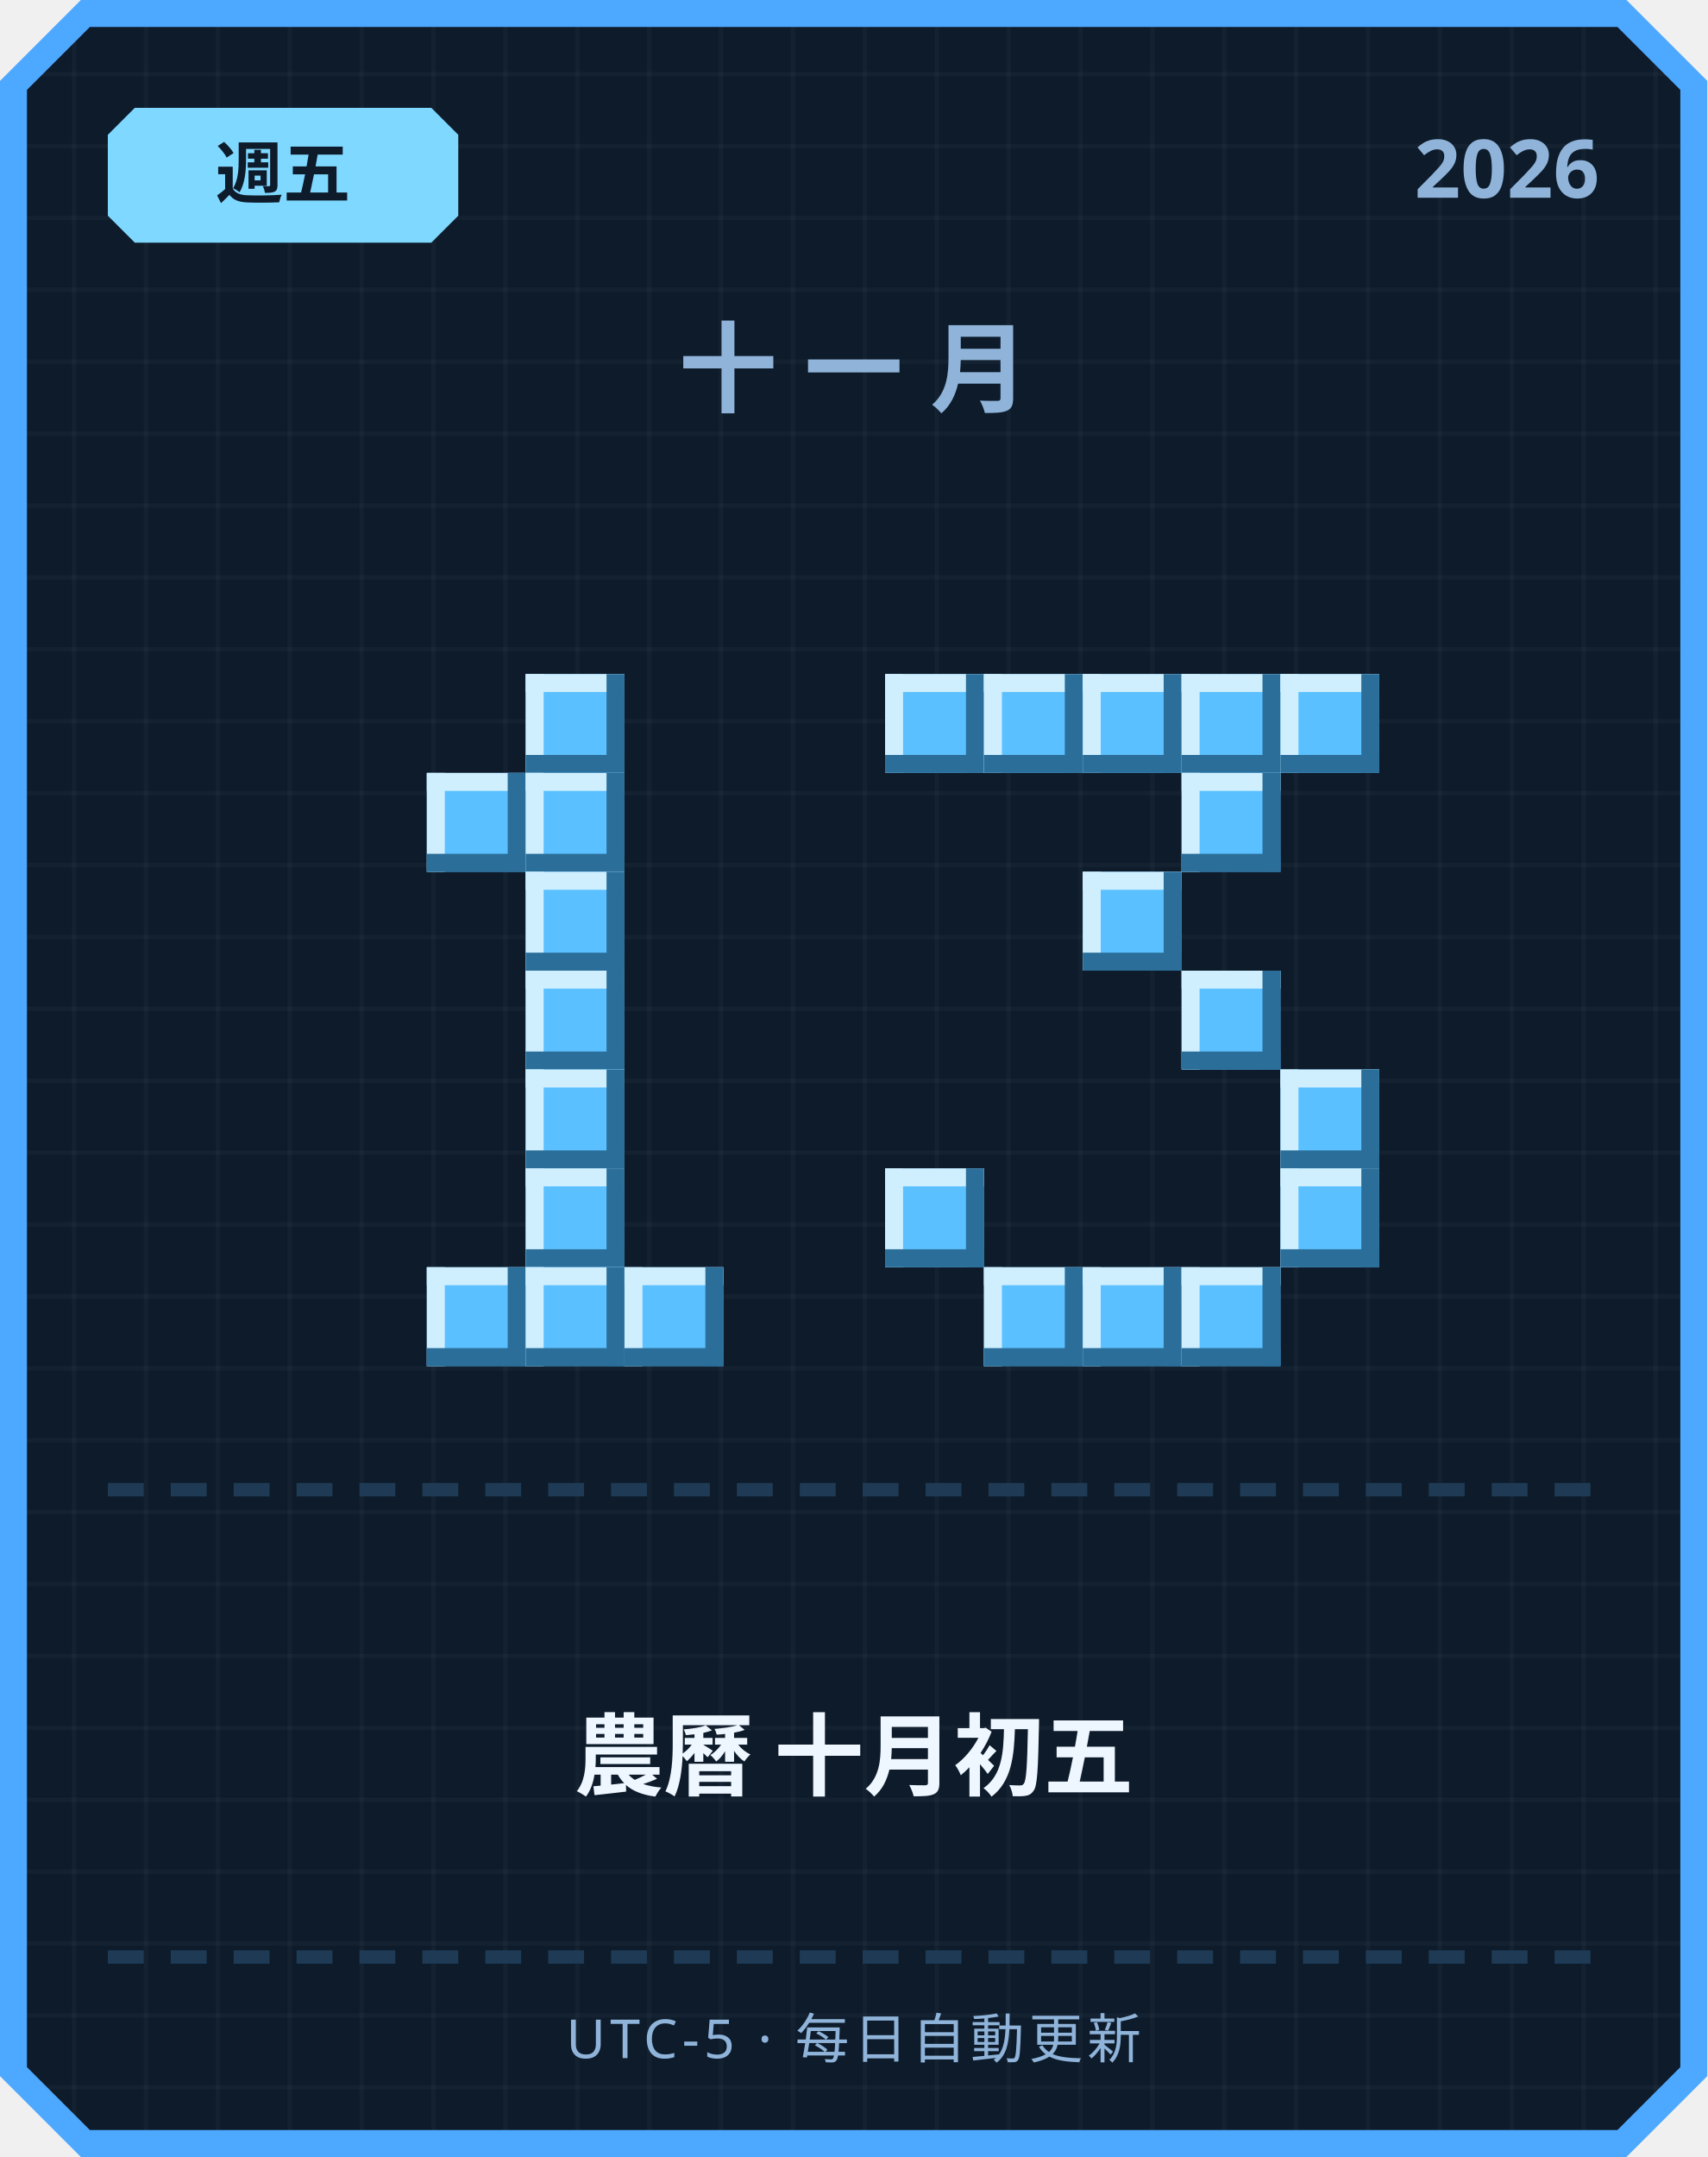
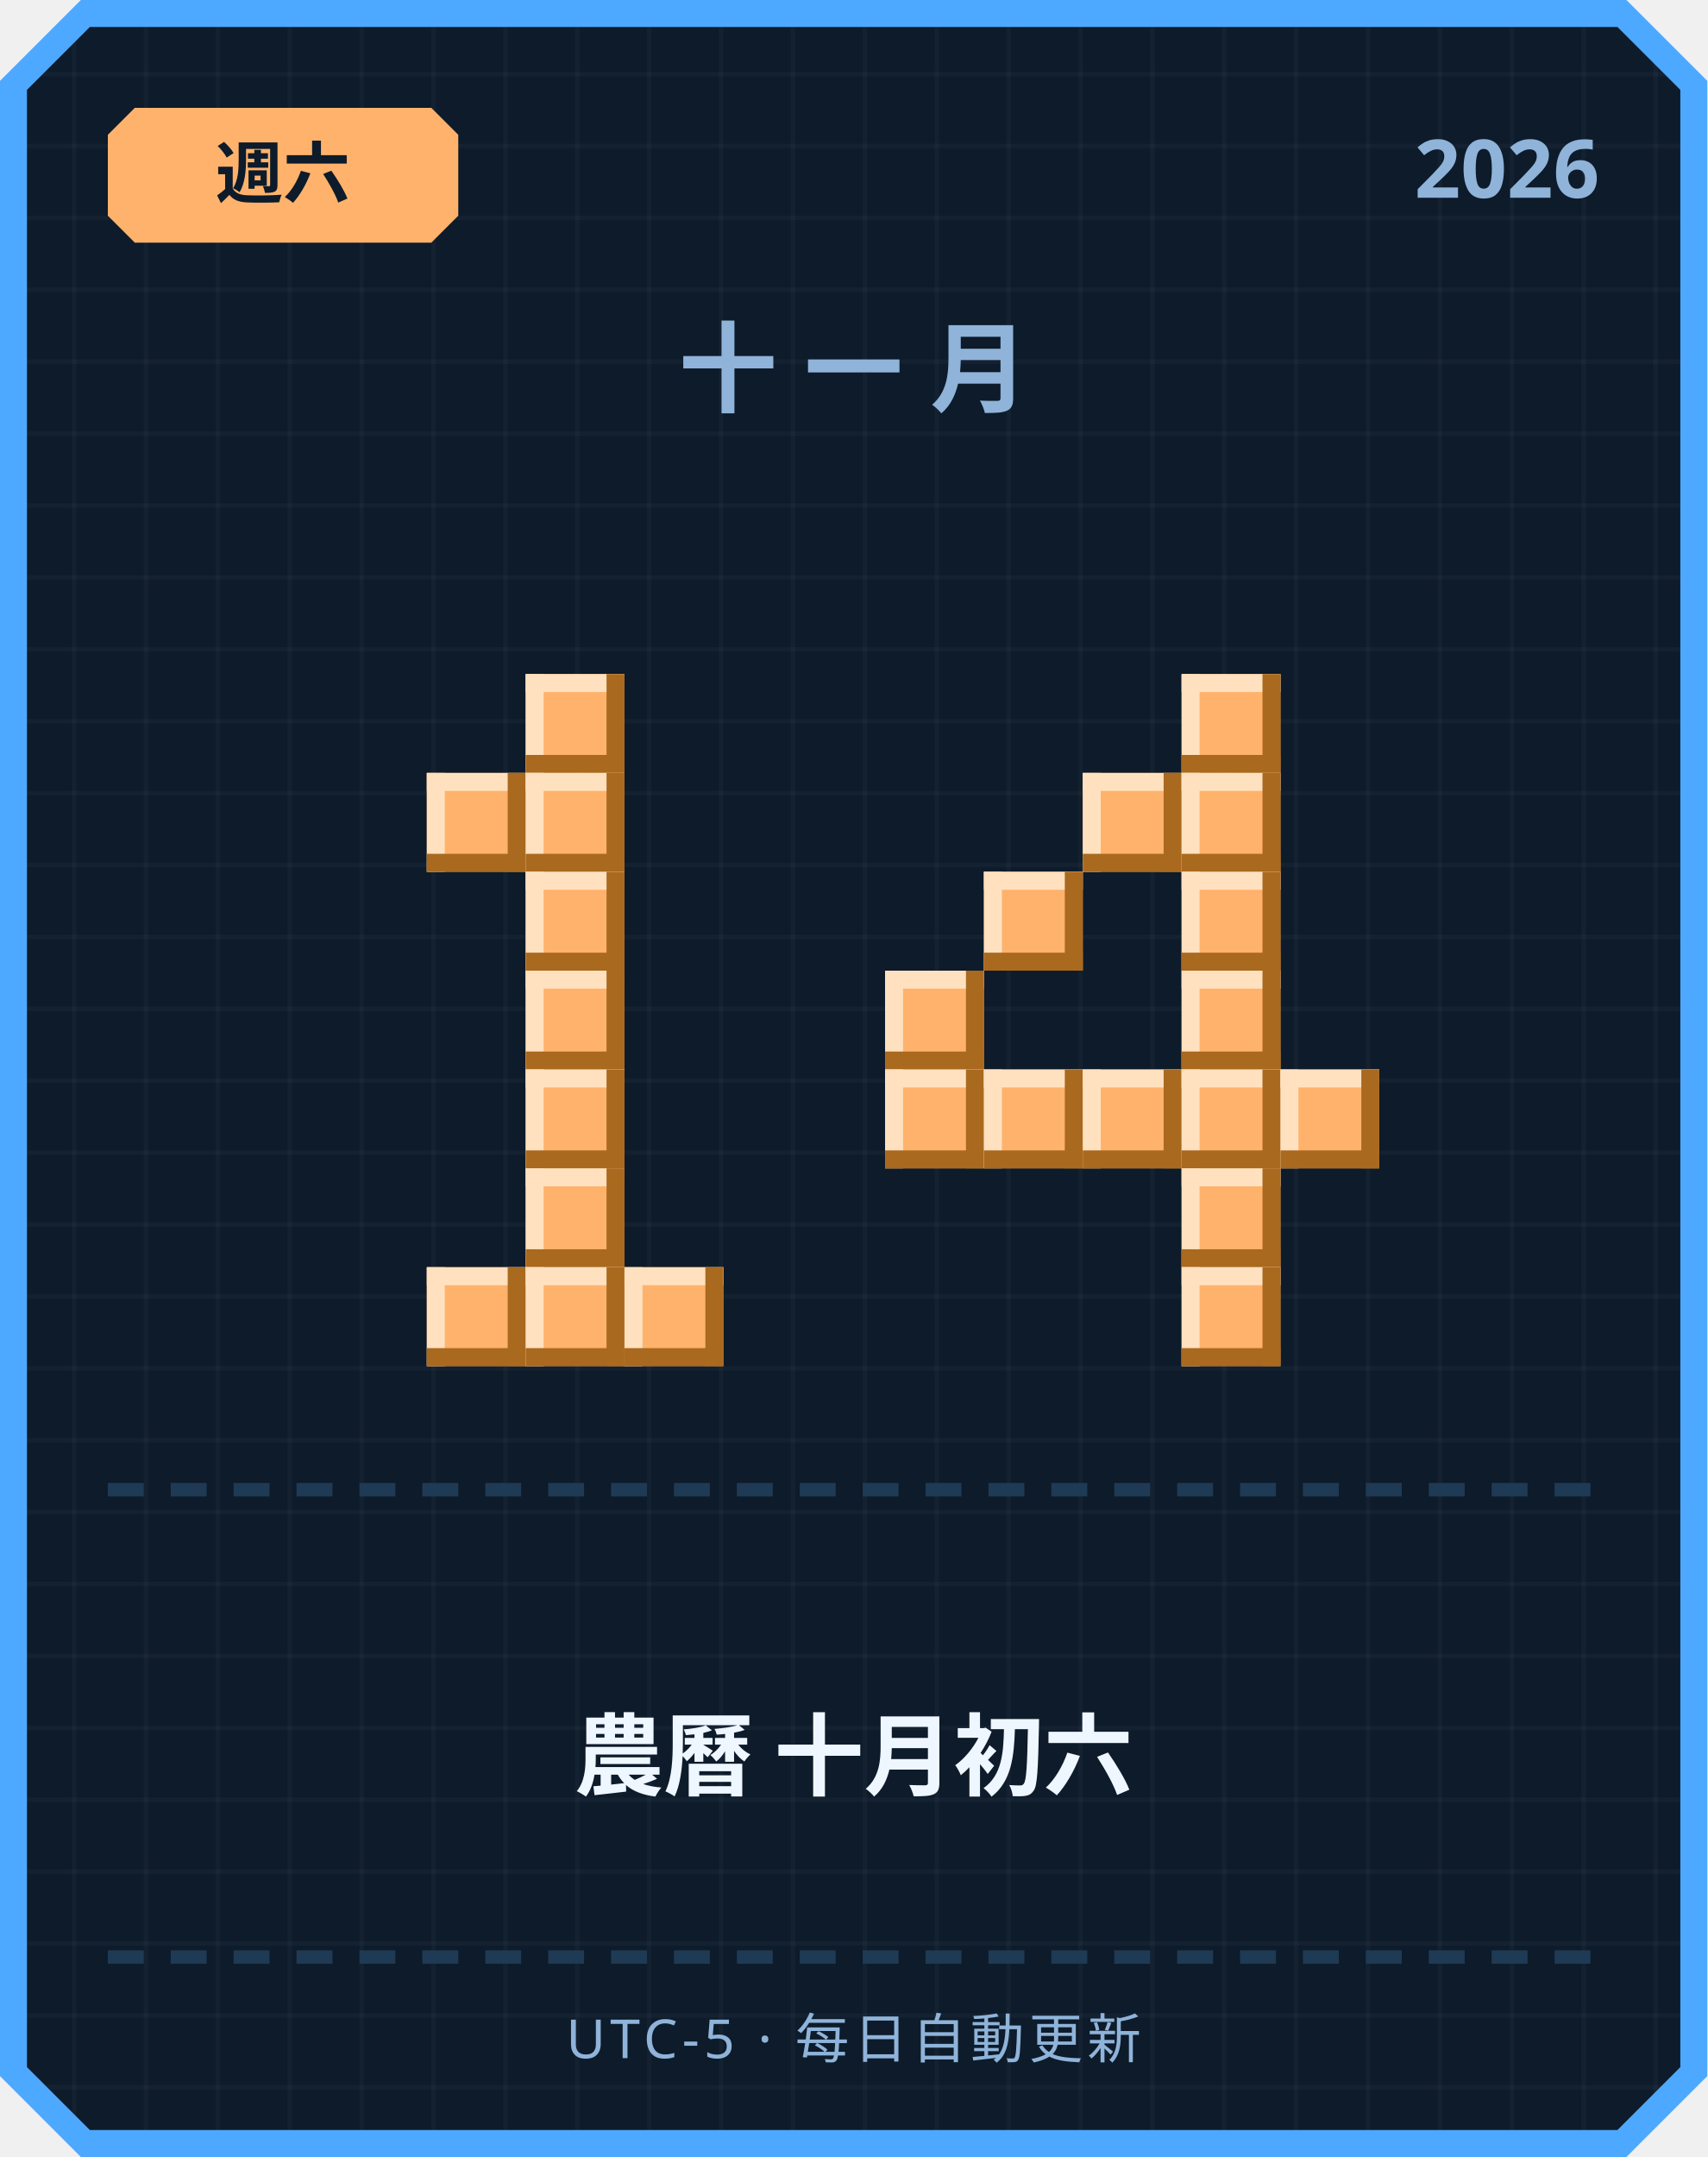
<svg xmlns="http://www.w3.org/2000/svg" width="380" height="480" viewBox="0 0 380 480">
  <defs>
    <pattern id="grid" width="16" height="16" patternUnits="userSpaceOnUse">
      <rect width="16" height="16" fill="#0d1b2a" />
      <rect width="1" height="16" fill="#ffffff" opacity="0.03" />
      <rect width="16" height="1" fill="#ffffff" opacity="0.03" />
    </pattern>
  </defs>
  <path d="M 18,0 L 362,0 L 380,18 L 380,462 L 362,480 L 18,480 L 0,462 L 0,18 Z" fill="#4da8ff" />
  <path d="M 20,6 L 360,6 L 374,20 L 374,460 L 360,474 L 20,474 L 6,460 L 6,20 Z" fill="url(#grid)" />
-   <path d="M 30,24 L 96,24 L 102,30 L 102,48 L 96,54 L 30,54 L 24,48 L 24,30 Z" fill="#7fd8ff" />
-   <text x="63" y="44" text-anchor="middle" font-family="'Segoe UI', sans-serif" font-size="15" font-weight="700" fill="#0d1b2a">週五</text>
+   <path d="M 30,24 L 96,24 L 102,30 L 102,48 L 96,54 L 30,54 L 24,48 L 24,30 Z" fill="#ffb26b" />
+   <text x="63" y="44" text-anchor="middle" font-family="'Segoe UI', sans-serif" font-size="15" font-weight="700" fill="#0d1b2a">週六</text>
  <text x="356" y="44" text-anchor="end" font-family="'Segoe UI', sans-serif" font-size="18" font-weight="700" fill="#8fb3d9">2026</text>
  <text x="190" y="90" text-anchor="middle" font-family="'Segoe UI', sans-serif" font-size="22" font-weight="700" letter-spacing="6" fill="#8fb3d9">十一月</text>
-   <rect x="117" y="150" width="22" height="22" fill="#5bc0ff" />
-   <rect x="117" y="150" width="22" height="4" fill="#cfefff" />
-   <rect x="117" y="150" width="4" height="22" fill="#cfefff" />
-   <rect x="117" y="168" width="22" height="4" fill="#2b6e99" />
-   <rect x="135" y="150" width="4" height="22" fill="#2b6e99" />
-   <rect x="95" y="172" width="22" height="22" fill="#5bc0ff" />
-   <rect x="95" y="172" width="22" height="4" fill="#cfefff" />
-   <rect x="95" y="172" width="4" height="22" fill="#cfefff" />
-   <rect x="95" y="190" width="22" height="4" fill="#2b6e99" />
-   <rect x="113" y="172" width="4" height="22" fill="#2b6e99" />
-   <rect x="117" y="172" width="22" height="22" fill="#5bc0ff" />
-   <rect x="117" y="172" width="22" height="4" fill="#cfefff" />
-   <rect x="117" y="172" width="4" height="22" fill="#cfefff" />
-   <rect x="117" y="190" width="22" height="4" fill="#2b6e99" />
-   <rect x="135" y="172" width="4" height="22" fill="#2b6e99" />
-   <rect x="117" y="194" width="22" height="22" fill="#5bc0ff" />
-   <rect x="117" y="194" width="22" height="4" fill="#cfefff" />
-   <rect x="117" y="194" width="4" height="22" fill="#cfefff" />
-   <rect x="117" y="212" width="22" height="4" fill="#2b6e99" />
-   <rect x="135" y="194" width="4" height="22" fill="#2b6e99" />
-   <rect x="117" y="216" width="22" height="22" fill="#5bc0ff" />
-   <rect x="117" y="216" width="22" height="4" fill="#cfefff" />
-   <rect x="117" y="216" width="4" height="22" fill="#cfefff" />
-   <rect x="117" y="234" width="22" height="4" fill="#2b6e99" />
-   <rect x="135" y="216" width="4" height="22" fill="#2b6e99" />
-   <rect x="117" y="238" width="22" height="22" fill="#5bc0ff" />
-   <rect x="117" y="238" width="22" height="4" fill="#cfefff" />
-   <rect x="117" y="238" width="4" height="22" fill="#cfefff" />
-   <rect x="117" y="256" width="22" height="4" fill="#2b6e99" />
-   <rect x="135" y="238" width="4" height="22" fill="#2b6e99" />
-   <rect x="117" y="260" width="22" height="22" fill="#5bc0ff" />
-   <rect x="117" y="260" width="22" height="4" fill="#cfefff" />
-   <rect x="117" y="260" width="4" height="22" fill="#cfefff" />
-   <rect x="117" y="278" width="22" height="4" fill="#2b6e99" />
-   <rect x="135" y="260" width="4" height="22" fill="#2b6e99" />
-   <rect x="95" y="282" width="22" height="22" fill="#5bc0ff" />
-   <rect x="95" y="282" width="22" height="4" fill="#cfefff" />
-   <rect x="95" y="282" width="4" height="22" fill="#cfefff" />
-   <rect x="95" y="300" width="22" height="4" fill="#2b6e99" />
-   <rect x="113" y="282" width="4" height="22" fill="#2b6e99" />
-   <rect x="117" y="282" width="22" height="22" fill="#5bc0ff" />
-   <rect x="117" y="282" width="22" height="4" fill="#cfefff" />
-   <rect x="117" y="282" width="4" height="22" fill="#cfefff" />
-   <rect x="117" y="300" width="22" height="4" fill="#2b6e99" />
-   <rect x="135" y="282" width="4" height="22" fill="#2b6e99" />
-   <rect x="139" y="282" width="22" height="22" fill="#5bc0ff" />
-   <rect x="139" y="282" width="22" height="4" fill="#cfefff" />
-   <rect x="139" y="282" width="4" height="22" fill="#cfefff" />
-   <rect x="139" y="300" width="22" height="4" fill="#2b6e99" />
-   <rect x="157" y="282" width="4" height="22" fill="#2b6e99" />
-   <rect x="197" y="150" width="22" height="22" fill="#5bc0ff" />
-   <rect x="197" y="150" width="22" height="4" fill="#cfefff" />
-   <rect x="197" y="150" width="4" height="22" fill="#cfefff" />
-   <rect x="197" y="168" width="22" height="4" fill="#2b6e99" />
-   <rect x="215" y="150" width="4" height="22" fill="#2b6e99" />
-   <rect x="219" y="150" width="22" height="22" fill="#5bc0ff" />
-   <rect x="219" y="150" width="22" height="4" fill="#cfefff" />
-   <rect x="219" y="150" width="4" height="22" fill="#cfefff" />
-   <rect x="219" y="168" width="22" height="4" fill="#2b6e99" />
-   <rect x="237" y="150" width="4" height="22" fill="#2b6e99" />
-   <rect x="241" y="150" width="22" height="22" fill="#5bc0ff" />
-   <rect x="241" y="150" width="22" height="4" fill="#cfefff" />
-   <rect x="241" y="150" width="4" height="22" fill="#cfefff" />
-   <rect x="241" y="168" width="22" height="4" fill="#2b6e99" />
-   <rect x="259" y="150" width="4" height="22" fill="#2b6e99" />
-   <rect x="263" y="150" width="22" height="22" fill="#5bc0ff" />
-   <rect x="263" y="150" width="22" height="4" fill="#cfefff" />
-   <rect x="263" y="150" width="4" height="22" fill="#cfefff" />
-   <rect x="263" y="168" width="22" height="4" fill="#2b6e99" />
-   <rect x="281" y="150" width="4" height="22" fill="#2b6e99" />
-   <rect x="285" y="150" width="22" height="22" fill="#5bc0ff" />
-   <rect x="285" y="150" width="22" height="4" fill="#cfefff" />
-   <rect x="285" y="150" width="4" height="22" fill="#cfefff" />
-   <rect x="285" y="168" width="22" height="4" fill="#2b6e99" />
-   <rect x="303" y="150" width="4" height="22" fill="#2b6e99" />
-   <rect x="263" y="172" width="22" height="22" fill="#5bc0ff" />
-   <rect x="263" y="172" width="22" height="4" fill="#cfefff" />
-   <rect x="263" y="172" width="4" height="22" fill="#cfefff" />
-   <rect x="263" y="190" width="22" height="4" fill="#2b6e99" />
-   <rect x="281" y="172" width="4" height="22" fill="#2b6e99" />
-   <rect x="241" y="194" width="22" height="22" fill="#5bc0ff" />
-   <rect x="241" y="194" width="22" height="4" fill="#cfefff" />
-   <rect x="241" y="194" width="4" height="22" fill="#cfefff" />
-   <rect x="241" y="212" width="22" height="4" fill="#2b6e99" />
-   <rect x="259" y="194" width="4" height="22" fill="#2b6e99" />
-   <rect x="263" y="216" width="22" height="22" fill="#5bc0ff" />
-   <rect x="263" y="216" width="22" height="4" fill="#cfefff" />
-   <rect x="263" y="216" width="4" height="22" fill="#cfefff" />
-   <rect x="263" y="234" width="22" height="4" fill="#2b6e99" />
-   <rect x="281" y="216" width="4" height="22" fill="#2b6e99" />
-   <rect x="285" y="238" width="22" height="22" fill="#5bc0ff" />
-   <rect x="285" y="238" width="22" height="4" fill="#cfefff" />
-   <rect x="285" y="238" width="4" height="22" fill="#cfefff" />
-   <rect x="285" y="256" width="22" height="4" fill="#2b6e99" />
-   <rect x="303" y="238" width="4" height="22" fill="#2b6e99" />
-   <rect x="197" y="260" width="22" height="22" fill="#5bc0ff" />
-   <rect x="197" y="260" width="22" height="4" fill="#cfefff" />
-   <rect x="197" y="260" width="4" height="22" fill="#cfefff" />
-   <rect x="197" y="278" width="22" height="4" fill="#2b6e99" />
-   <rect x="215" y="260" width="4" height="22" fill="#2b6e99" />
-   <rect x="285" y="260" width="22" height="22" fill="#5bc0ff" />
-   <rect x="285" y="260" width="22" height="4" fill="#cfefff" />
-   <rect x="285" y="260" width="4" height="22" fill="#cfefff" />
-   <rect x="285" y="278" width="22" height="4" fill="#2b6e99" />
-   <rect x="303" y="260" width="4" height="22" fill="#2b6e99" />
-   <rect x="219" y="282" width="22" height="22" fill="#5bc0ff" />
-   <rect x="219" y="282" width="22" height="4" fill="#cfefff" />
-   <rect x="219" y="282" width="4" height="22" fill="#cfefff" />
-   <rect x="219" y="300" width="22" height="4" fill="#2b6e99" />
-   <rect x="237" y="282" width="4" height="22" fill="#2b6e99" />
-   <rect x="241" y="282" width="22" height="22" fill="#5bc0ff" />
-   <rect x="241" y="282" width="22" height="4" fill="#cfefff" />
-   <rect x="241" y="282" width="4" height="22" fill="#cfefff" />
-   <rect x="241" y="300" width="22" height="4" fill="#2b6e99" />
-   <rect x="259" y="282" width="4" height="22" fill="#2b6e99" />
-   <rect x="263" y="282" width="22" height="22" fill="#5bc0ff" />
-   <rect x="263" y="282" width="22" height="4" fill="#cfefff" />
-   <rect x="263" y="282" width="4" height="22" fill="#cfefff" />
-   <rect x="263" y="300" width="22" height="4" fill="#2b6e99" />
-   <rect x="281" y="282" width="4" height="22" fill="#2b6e99" />
+   <rect x="117" y="150" width="22" height="22" fill="#ffb26b" />
+   <rect x="117" y="150" width="22" height="4" fill="#ffe1bf" />
+   <rect x="117" y="150" width="4" height="22" fill="#ffe1bf" />
+   <rect x="117" y="168" width="22" height="4" fill="#a9691f" />
+   <rect x="135" y="150" width="4" height="22" fill="#a9691f" />
+   <rect x="95" y="172" width="22" height="22" fill="#ffb26b" />
+   <rect x="95" y="172" width="22" height="4" fill="#ffe1bf" />
+   <rect x="95" y="172" width="4" height="22" fill="#ffe1bf" />
+   <rect x="95" y="190" width="22" height="4" fill="#a9691f" />
+   <rect x="113" y="172" width="4" height="22" fill="#a9691f" />
+   <rect x="117" y="172" width="22" height="22" fill="#ffb26b" />
+   <rect x="117" y="172" width="22" height="4" fill="#ffe1bf" />
+   <rect x="117" y="172" width="4" height="22" fill="#ffe1bf" />
+   <rect x="117" y="190" width="22" height="4" fill="#a9691f" />
+   <rect x="135" y="172" width="4" height="22" fill="#a9691f" />
+   <rect x="117" y="194" width="22" height="22" fill="#ffb26b" />
+   <rect x="117" y="194" width="22" height="4" fill="#ffe1bf" />
+   <rect x="117" y="194" width="4" height="22" fill="#ffe1bf" />
+   <rect x="117" y="212" width="22" height="4" fill="#a9691f" />
+   <rect x="135" y="194" width="4" height="22" fill="#a9691f" />
+   <rect x="117" y="216" width="22" height="22" fill="#ffb26b" />
+   <rect x="117" y="216" width="22" height="4" fill="#ffe1bf" />
+   <rect x="117" y="216" width="4" height="22" fill="#ffe1bf" />
+   <rect x="117" y="234" width="22" height="4" fill="#a9691f" />
+   <rect x="135" y="216" width="4" height="22" fill="#a9691f" />
+   <rect x="117" y="238" width="22" height="22" fill="#ffb26b" />
+   <rect x="117" y="238" width="22" height="4" fill="#ffe1bf" />
+   <rect x="117" y="238" width="4" height="22" fill="#ffe1bf" />
+   <rect x="117" y="256" width="22" height="4" fill="#a9691f" />
+   <rect x="135" y="238" width="4" height="22" fill="#a9691f" />
+   <rect x="117" y="260" width="22" height="22" fill="#ffb26b" />
+   <rect x="117" y="260" width="22" height="4" fill="#ffe1bf" />
+   <rect x="117" y="260" width="4" height="22" fill="#ffe1bf" />
+   <rect x="117" y="278" width="22" height="4" fill="#a9691f" />
+   <rect x="135" y="260" width="4" height="22" fill="#a9691f" />
+   <rect x="95" y="282" width="22" height="22" fill="#ffb26b" />
+   <rect x="95" y="282" width="22" height="4" fill="#ffe1bf" />
+   <rect x="95" y="282" width="4" height="22" fill="#ffe1bf" />
+   <rect x="95" y="300" width="22" height="4" fill="#a9691f" />
+   <rect x="113" y="282" width="4" height="22" fill="#a9691f" />
+   <rect x="117" y="282" width="22" height="22" fill="#ffb26b" />
+   <rect x="117" y="282" width="22" height="4" fill="#ffe1bf" />
+   <rect x="117" y="282" width="4" height="22" fill="#ffe1bf" />
+   <rect x="117" y="300" width="22" height="4" fill="#a9691f" />
+   <rect x="135" y="282" width="4" height="22" fill="#a9691f" />
+   <rect x="139" y="282" width="22" height="22" fill="#ffb26b" />
+   <rect x="139" y="282" width="22" height="4" fill="#ffe1bf" />
+   <rect x="139" y="282" width="4" height="22" fill="#ffe1bf" />
+   <rect x="139" y="300" width="22" height="4" fill="#a9691f" />
+   <rect x="157" y="282" width="4" height="22" fill="#a9691f" />
+   <rect x="263" y="150" width="22" height="22" fill="#ffb26b" />
+   <rect x="263" y="150" width="22" height="4" fill="#ffe1bf" />
+   <rect x="263" y="150" width="4" height="22" fill="#ffe1bf" />
+   <rect x="263" y="168" width="22" height="4" fill="#a9691f" />
+   <rect x="281" y="150" width="4" height="22" fill="#a9691f" />
+   <rect x="241" y="172" width="22" height="22" fill="#ffb26b" />
+   <rect x="241" y="172" width="22" height="4" fill="#ffe1bf" />
+   <rect x="241" y="172" width="4" height="22" fill="#ffe1bf" />
+   <rect x="241" y="190" width="22" height="4" fill="#a9691f" />
+   <rect x="259" y="172" width="4" height="22" fill="#a9691f" />
+   <rect x="263" y="172" width="22" height="22" fill="#ffb26b" />
+   <rect x="263" y="172" width="22" height="4" fill="#ffe1bf" />
+   <rect x="263" y="172" width="4" height="22" fill="#ffe1bf" />
+   <rect x="263" y="190" width="22" height="4" fill="#a9691f" />
+   <rect x="281" y="172" width="4" height="22" fill="#a9691f" />
+   <rect x="219" y="194" width="22" height="22" fill="#ffb26b" />
+   <rect x="219" y="194" width="22" height="4" fill="#ffe1bf" />
+   <rect x="219" y="194" width="4" height="22" fill="#ffe1bf" />
+   <rect x="219" y="212" width="22" height="4" fill="#a9691f" />
+   <rect x="237" y="194" width="4" height="22" fill="#a9691f" />
+   <rect x="263" y="194" width="22" height="22" fill="#ffb26b" />
+   <rect x="263" y="194" width="22" height="4" fill="#ffe1bf" />
+   <rect x="263" y="194" width="4" height="22" fill="#ffe1bf" />
+   <rect x="263" y="212" width="22" height="4" fill="#a9691f" />
+   <rect x="281" y="194" width="4" height="22" fill="#a9691f" />
+   <rect x="197" y="216" width="22" height="22" fill="#ffb26b" />
+   <rect x="197" y="216" width="22" height="4" fill="#ffe1bf" />
+   <rect x="197" y="216" width="4" height="22" fill="#ffe1bf" />
+   <rect x="197" y="234" width="22" height="4" fill="#a9691f" />
+   <rect x="215" y="216" width="4" height="22" fill="#a9691f" />
+   <rect x="263" y="216" width="22" height="22" fill="#ffb26b" />
+   <rect x="263" y="216" width="22" height="4" fill="#ffe1bf" />
+   <rect x="263" y="216" width="4" height="22" fill="#ffe1bf" />
+   <rect x="263" y="234" width="22" height="4" fill="#a9691f" />
+   <rect x="281" y="216" width="4" height="22" fill="#a9691f" />
+   <rect x="197" y="238" width="22" height="22" fill="#ffb26b" />
+   <rect x="197" y="238" width="22" height="4" fill="#ffe1bf" />
+   <rect x="197" y="238" width="4" height="22" fill="#ffe1bf" />
+   <rect x="197" y="256" width="22" height="4" fill="#a9691f" />
+   <rect x="215" y="238" width="4" height="22" fill="#a9691f" />
+   <rect x="219" y="238" width="22" height="22" fill="#ffb26b" />
+   <rect x="219" y="238" width="22" height="4" fill="#ffe1bf" />
+   <rect x="219" y="238" width="4" height="22" fill="#ffe1bf" />
+   <rect x="219" y="256" width="22" height="4" fill="#a9691f" />
+   <rect x="237" y="238" width="4" height="22" fill="#a9691f" />
+   <rect x="241" y="238" width="22" height="22" fill="#ffb26b" />
+   <rect x="241" y="238" width="22" height="4" fill="#ffe1bf" />
+   <rect x="241" y="238" width="4" height="22" fill="#ffe1bf" />
+   <rect x="241" y="256" width="22" height="4" fill="#a9691f" />
+   <rect x="259" y="238" width="4" height="22" fill="#a9691f" />
+   <rect x="263" y="238" width="22" height="22" fill="#ffb26b" />
+   <rect x="263" y="238" width="22" height="4" fill="#ffe1bf" />
+   <rect x="263" y="238" width="4" height="22" fill="#ffe1bf" />
+   <rect x="263" y="256" width="22" height="4" fill="#a9691f" />
+   <rect x="281" y="238" width="4" height="22" fill="#a9691f" />
+   <rect x="285" y="238" width="22" height="22" fill="#ffb26b" />
+   <rect x="285" y="238" width="22" height="4" fill="#ffe1bf" />
+   <rect x="285" y="238" width="4" height="22" fill="#ffe1bf" />
+   <rect x="285" y="256" width="22" height="4" fill="#a9691f" />
+   <rect x="303" y="238" width="4" height="22" fill="#a9691f" />
+   <rect x="263" y="260" width="22" height="22" fill="#ffb26b" />
+   <rect x="263" y="260" width="22" height="4" fill="#ffe1bf" />
+   <rect x="263" y="260" width="4" height="22" fill="#ffe1bf" />
+   <rect x="263" y="278" width="22" height="4" fill="#a9691f" />
+   <rect x="281" y="260" width="4" height="22" fill="#a9691f" />
+   <rect x="263" y="282" width="22" height="22" fill="#ffb26b" />
+   <rect x="263" y="282" width="22" height="4" fill="#ffe1bf" />
+   <rect x="263" y="282" width="4" height="22" fill="#ffe1bf" />
+   <rect x="263" y="300" width="22" height="4" fill="#a9691f" />
+   <rect x="281" y="282" width="4" height="22" fill="#a9691f" />
  <rect x="24" y="330" width="8" height="3" fill="#1e3a54" />
  <rect x="38" y="330" width="8" height="3" fill="#1e3a54" />
  <rect x="52" y="330" width="8" height="3" fill="#1e3a54" />
  <rect x="66" y="330" width="8" height="3" fill="#1e3a54" />
  <rect x="80" y="330" width="8" height="3" fill="#1e3a54" />
  <rect x="94" y="330" width="8" height="3" fill="#1e3a54" />
  <rect x="108" y="330" width="8" height="3" fill="#1e3a54" />
  <rect x="122" y="330" width="8" height="3" fill="#1e3a54" />
  <rect x="136" y="330" width="8" height="3" fill="#1e3a54" />
  <rect x="150" y="330" width="8" height="3" fill="#1e3a54" />
  <rect x="164" y="330" width="8" height="3" fill="#1e3a54" />
  <rect x="178" y="330" width="8" height="3" fill="#1e3a54" />
  <rect x="192" y="330" width="8" height="3" fill="#1e3a54" />
  <rect x="206" y="330" width="8" height="3" fill="#1e3a54" />
  <rect x="220" y="330" width="8" height="3" fill="#1e3a54" />
  <rect x="234" y="330" width="8" height="3" fill="#1e3a54" />
  <rect x="248" y="330" width="8" height="3" fill="#1e3a54" />
  <rect x="262" y="330" width="8" height="3" fill="#1e3a54" />
  <rect x="276" y="330" width="8" height="3" fill="#1e3a54" />
  <rect x="290" y="330" width="8" height="3" fill="#1e3a54" />
  <rect x="304" y="330" width="8" height="3" fill="#1e3a54" />
  <rect x="318" y="330" width="8" height="3" fill="#1e3a54" />
  <rect x="332" y="330" width="8" height="3" fill="#1e3a54" />
  <rect x="346" y="330" width="8" height="3" fill="#1e3a54" />
-   <text x="190" y="398" text-anchor="middle" font-family="'Segoe UI', 'Microsoft JhengHei', sans-serif" font-size="20" font-weight="700" fill="#eef6ff">農曆 十月初五</text>
+   <text x="190" y="398" text-anchor="middle" font-family="'Segoe UI', 'Microsoft JhengHei', sans-serif" font-size="20" font-weight="700" fill="#eef6ff">農曆 十月初六</text>
  <rect x="24" y="434" width="8" height="3" fill="#1e3a54" />
  <rect x="38" y="434" width="8" height="3" fill="#1e3a54" />
  <rect x="52" y="434" width="8" height="3" fill="#1e3a54" />
  <rect x="66" y="434" width="8" height="3" fill="#1e3a54" />
  <rect x="80" y="434" width="8" height="3" fill="#1e3a54" />
  <rect x="94" y="434" width="8" height="3" fill="#1e3a54" />
  <rect x="108" y="434" width="8" height="3" fill="#1e3a54" />
  <rect x="122" y="434" width="8" height="3" fill="#1e3a54" />
  <rect x="136" y="434" width="8" height="3" fill="#1e3a54" />
  <rect x="150" y="434" width="8" height="3" fill="#1e3a54" />
  <rect x="164" y="434" width="8" height="3" fill="#1e3a54" />
  <rect x="178" y="434" width="8" height="3" fill="#1e3a54" />
  <rect x="192" y="434" width="8" height="3" fill="#1e3a54" />
  <rect x="206" y="434" width="8" height="3" fill="#1e3a54" />
  <rect x="220" y="434" width="8" height="3" fill="#1e3a54" />
  <rect x="234" y="434" width="8" height="3" fill="#1e3a54" />
  <rect x="248" y="434" width="8" height="3" fill="#1e3a54" />
  <rect x="262" y="434" width="8" height="3" fill="#1e3a54" />
  <rect x="276" y="434" width="8" height="3" fill="#1e3a54" />
  <rect x="290" y="434" width="8" height="3" fill="#1e3a54" />
  <rect x="304" y="434" width="8" height="3" fill="#1e3a54" />
  <rect x="318" y="434" width="8" height="3" fill="#1e3a54" />
  <rect x="332" y="434" width="8" height="3" fill="#1e3a54" />
  <rect x="346" y="434" width="8" height="3" fill="#1e3a54" />
  <text x="190" y="458" text-anchor="middle" font-family="'Segoe UI', sans-serif" font-size="12" letter-spacing="1" fill="#8fb3d9">UTC-5 · 每日自動更新</text>
</svg>
